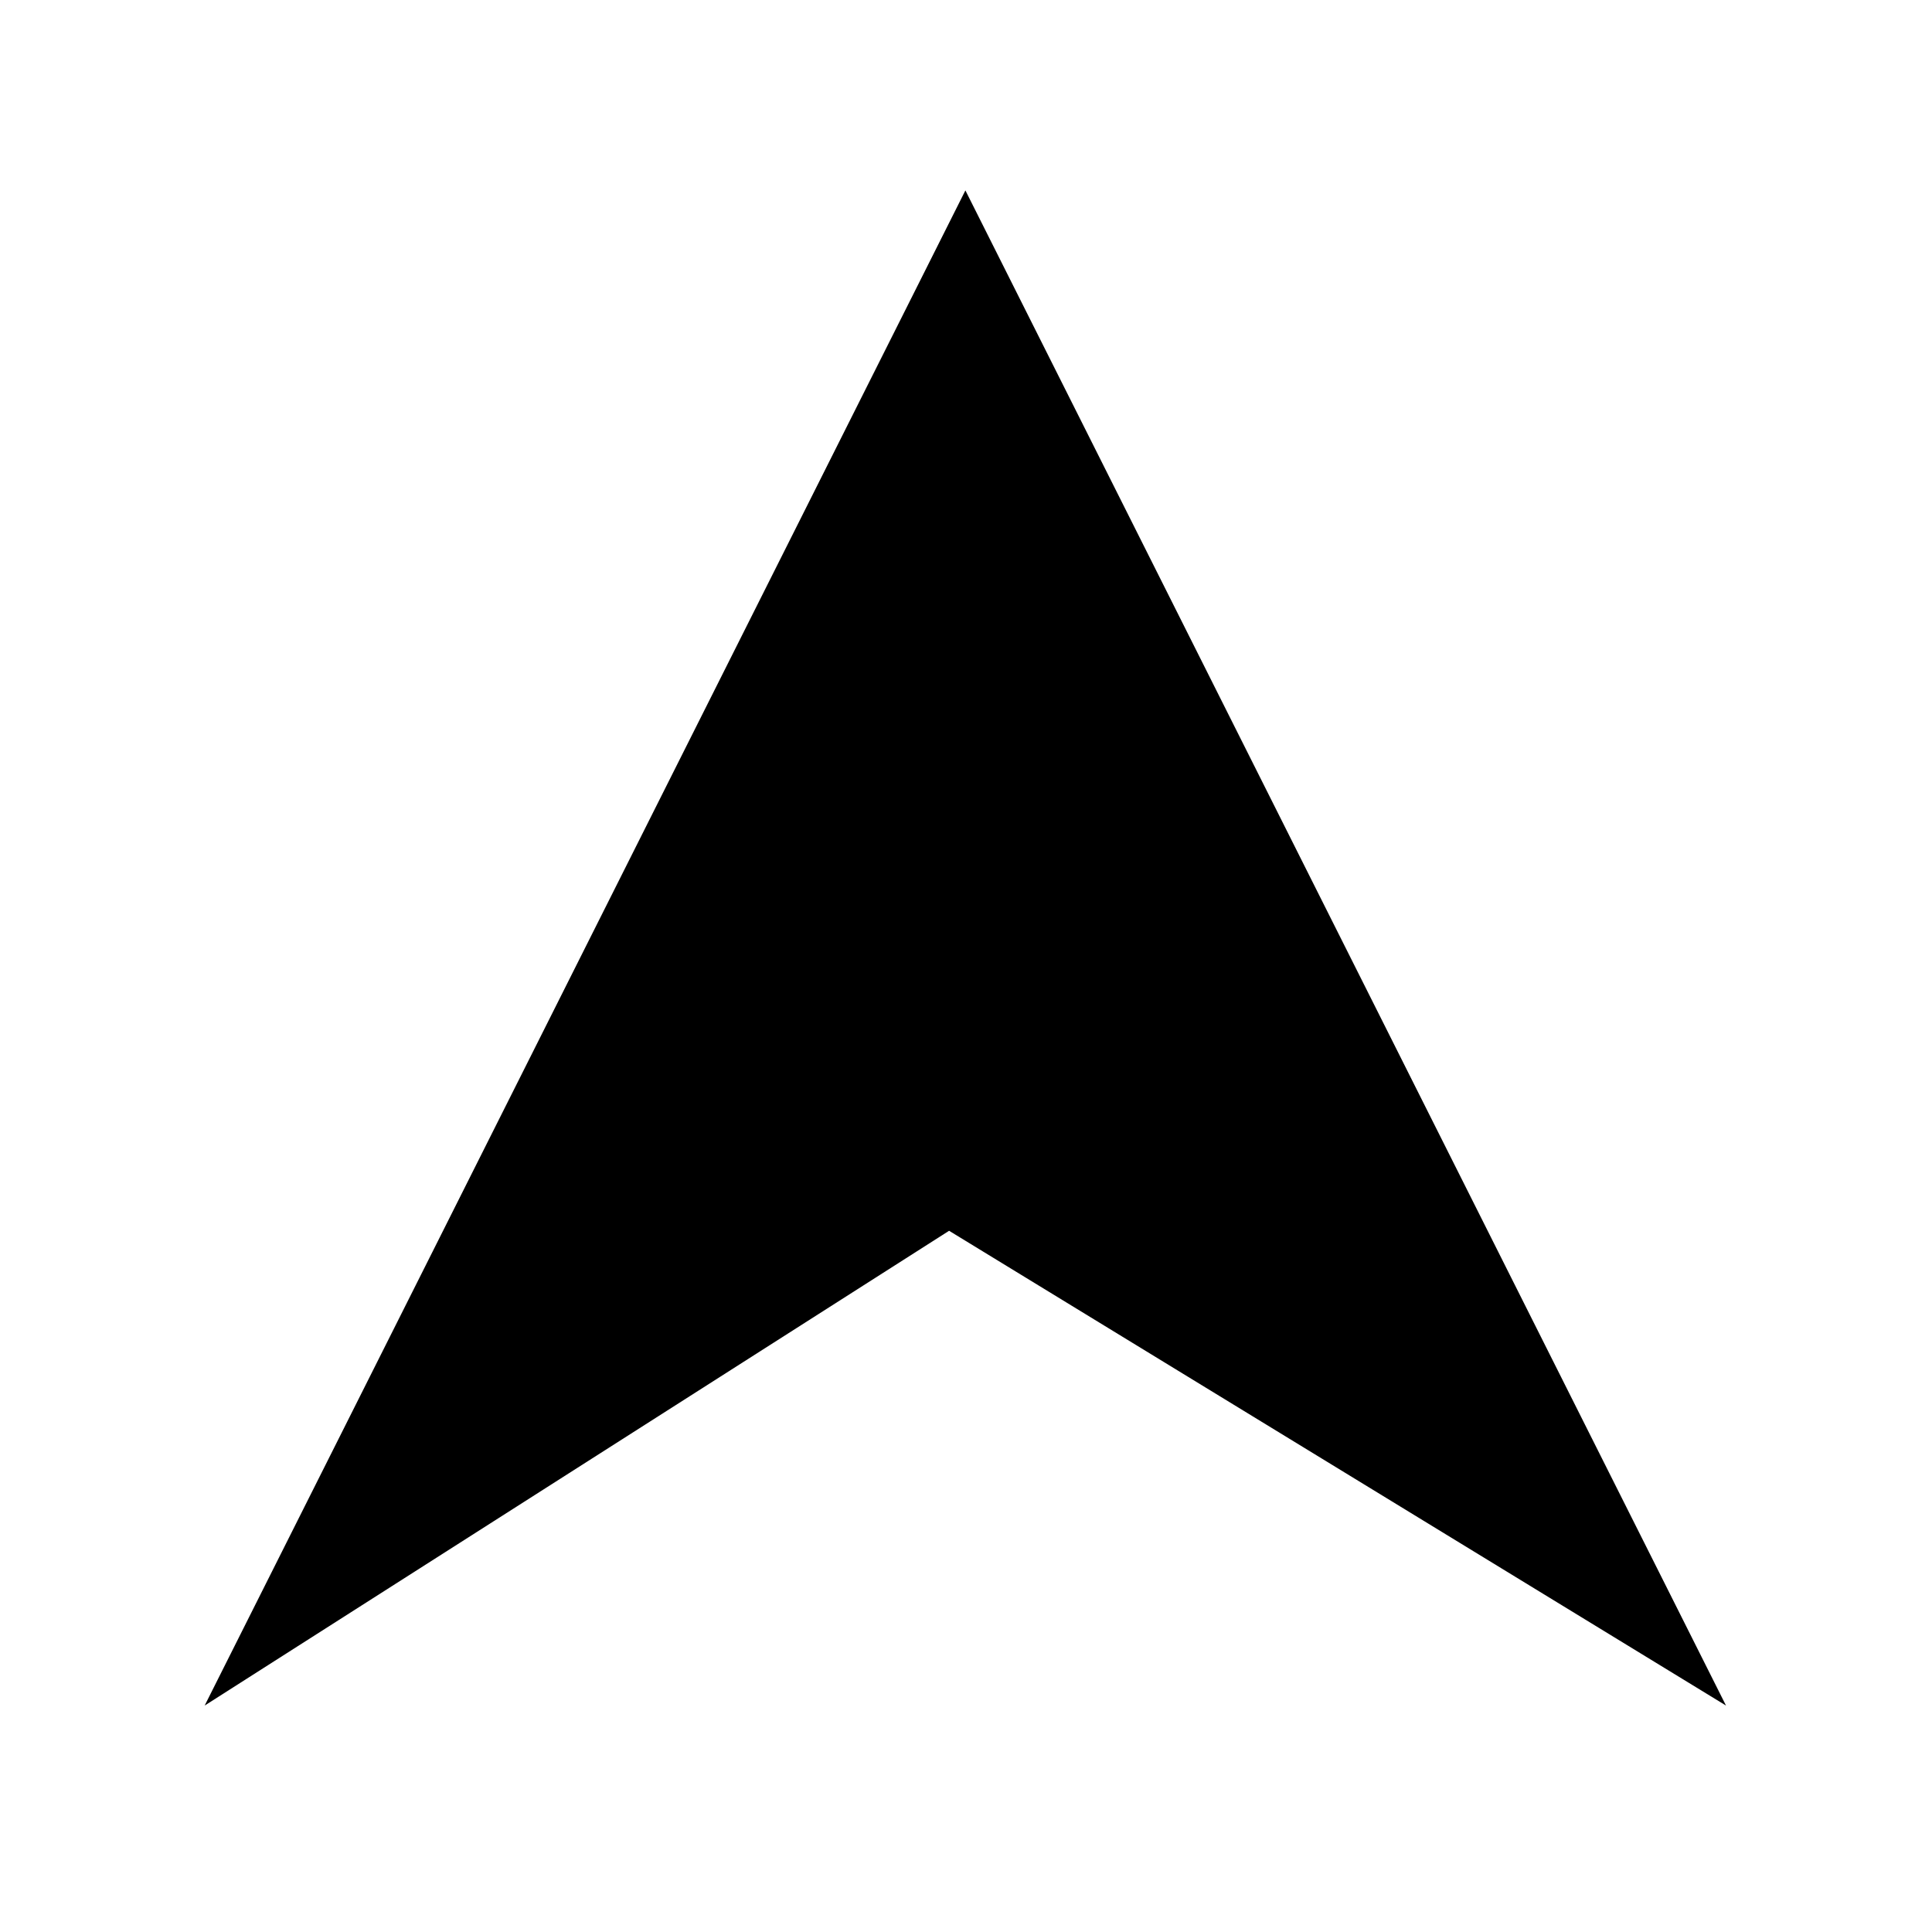
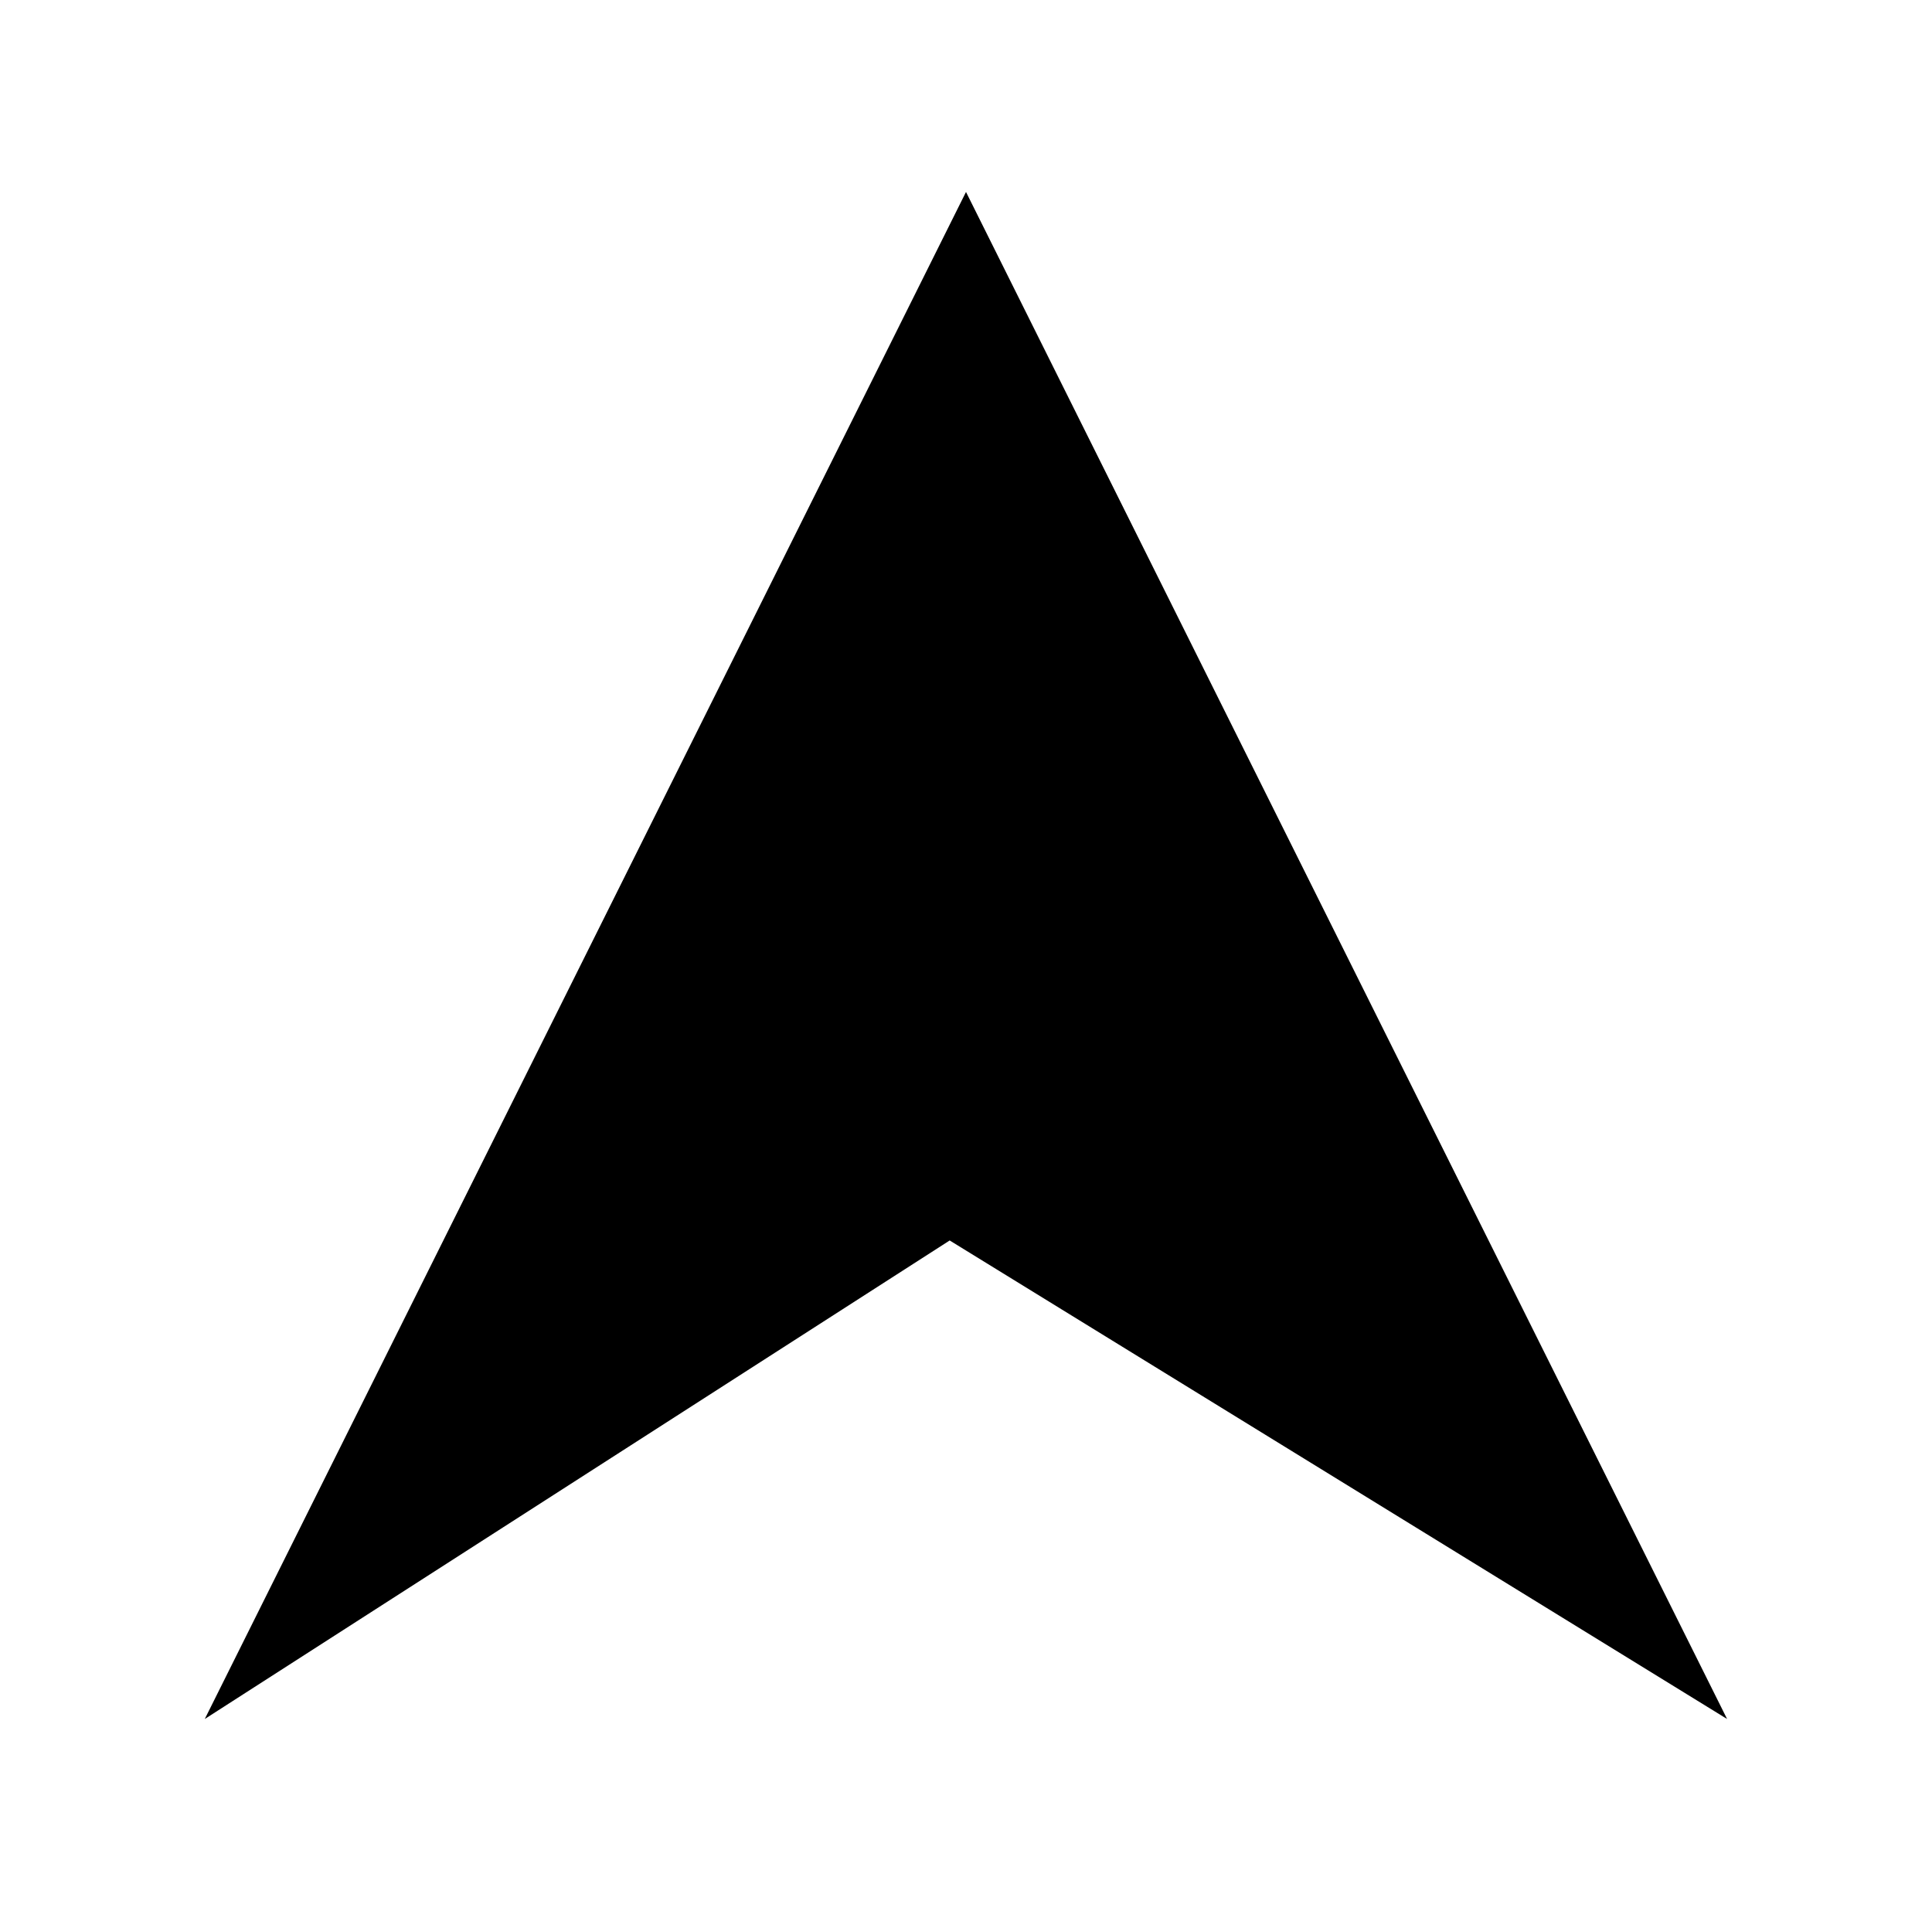
- <svg xmlns="http://www.w3.org/2000/svg" width="160" height="158" viewBox="0 0 160 158" fill="none">
-   <path d="M79.95 15.77L16.95 141.25L78.6 101.93L142.94 141.25L79.95 15.77Z" fill="currentColor" />
+ <svg xmlns="http://www.w3.org/2000/svg" width="92" height="91" viewBox="0 0 92 91" fill="none">
+   <path d="M46 9.141L9.752 81.862L45.223 59.074L82.242 81.862L46 9.141Z" fill="currentColor" />
</svg>
